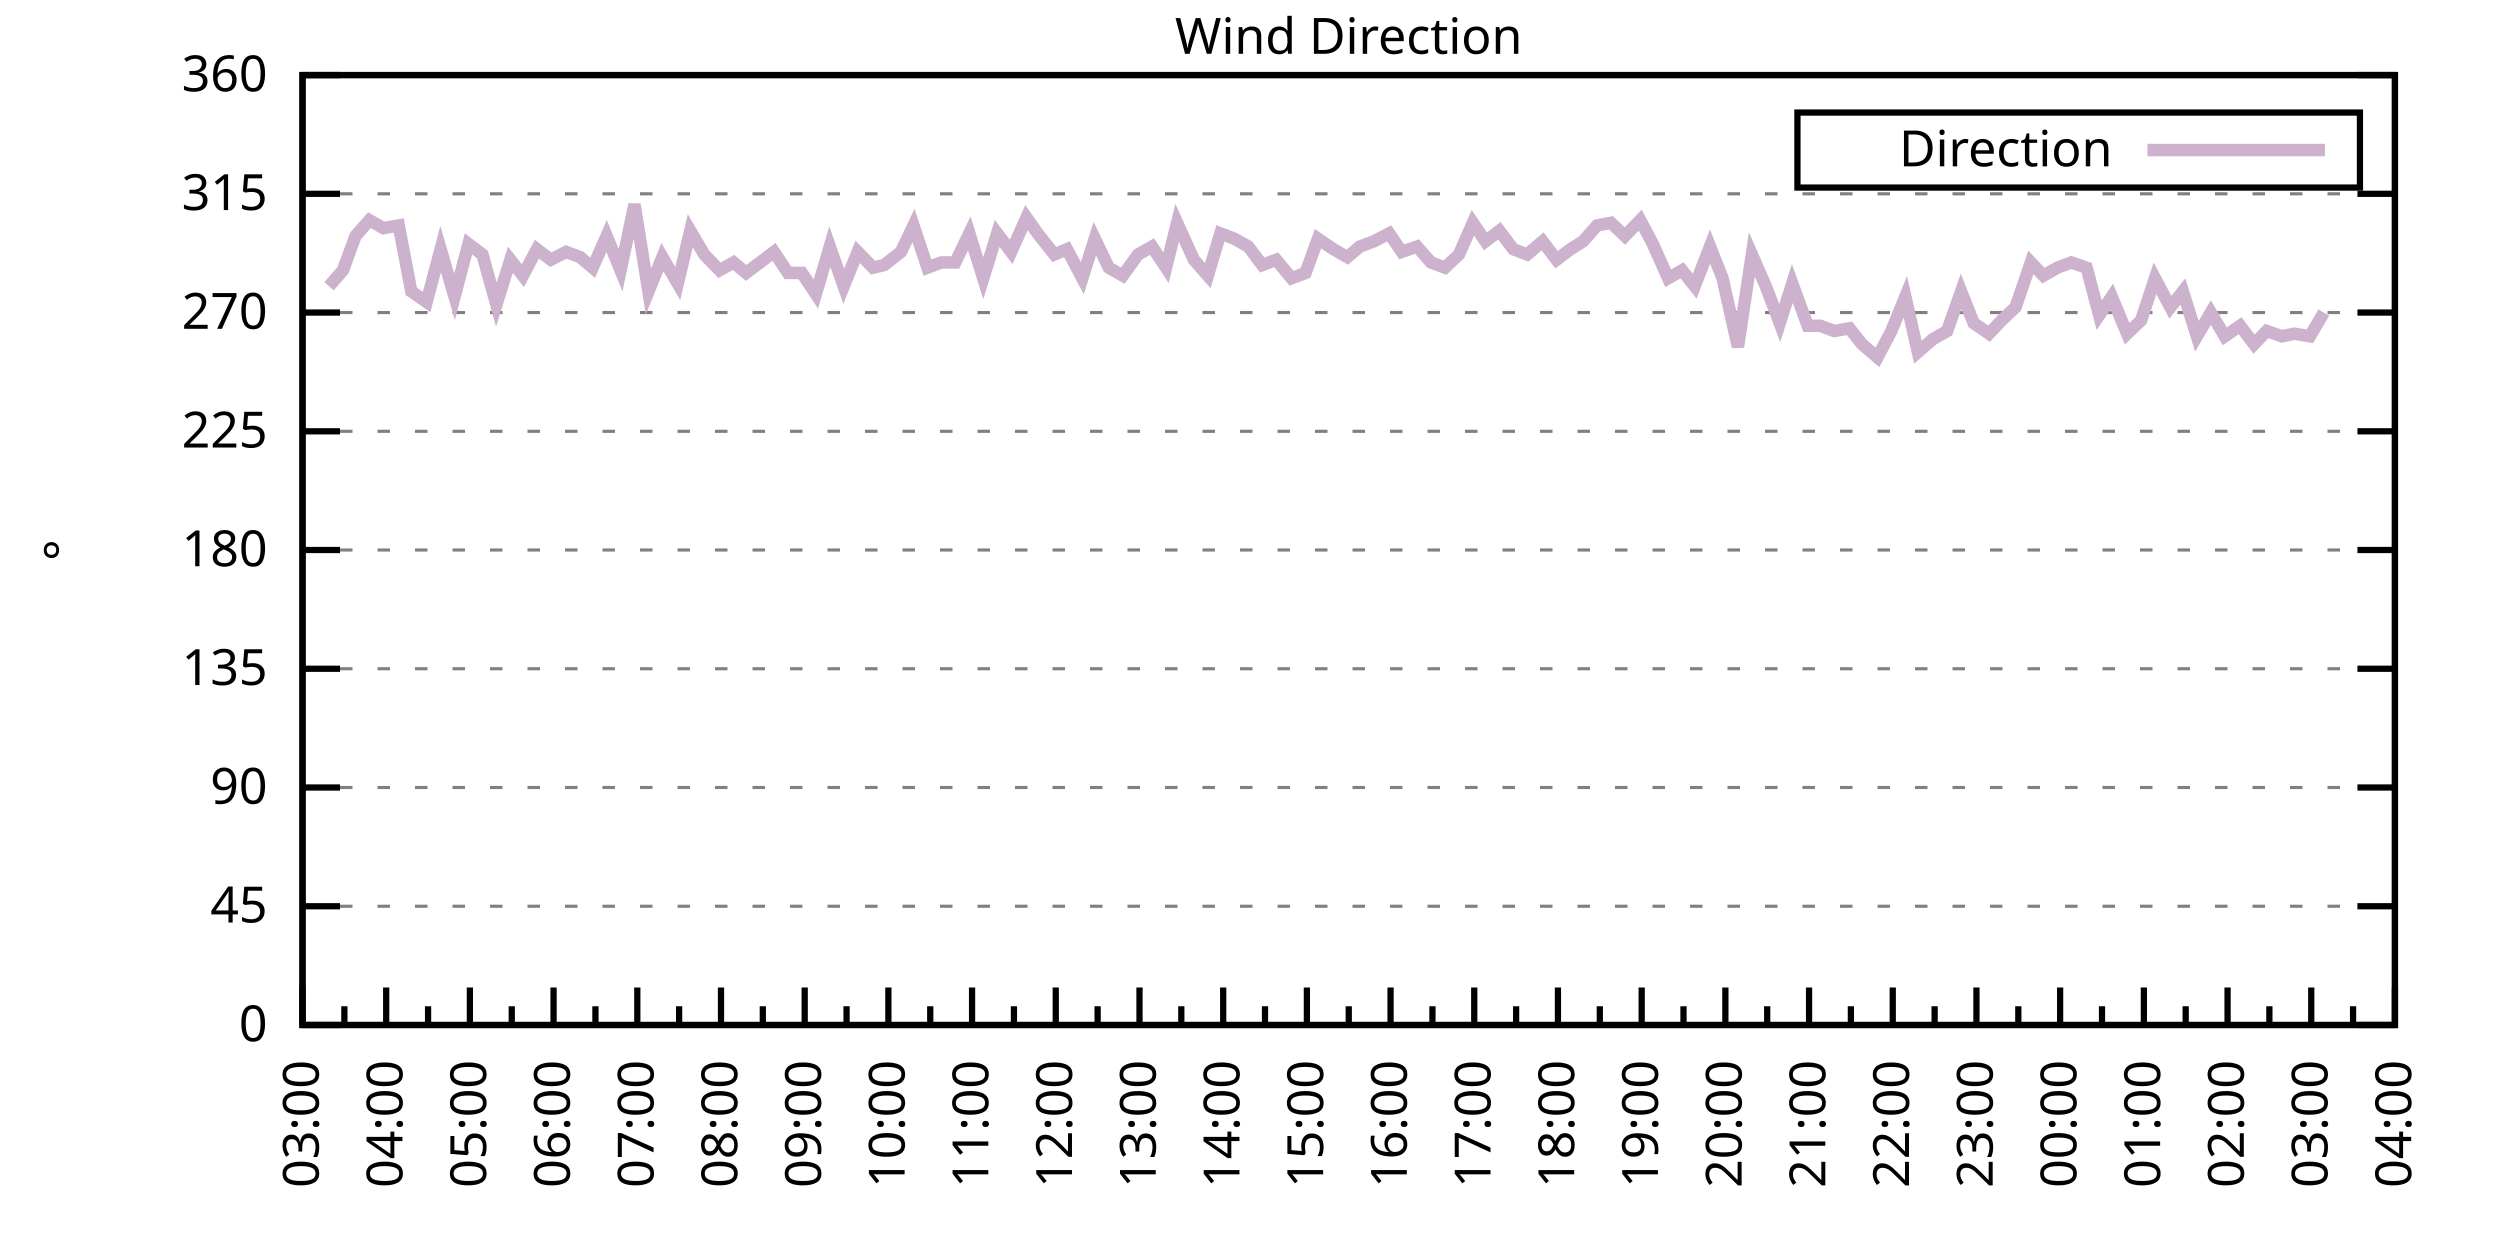
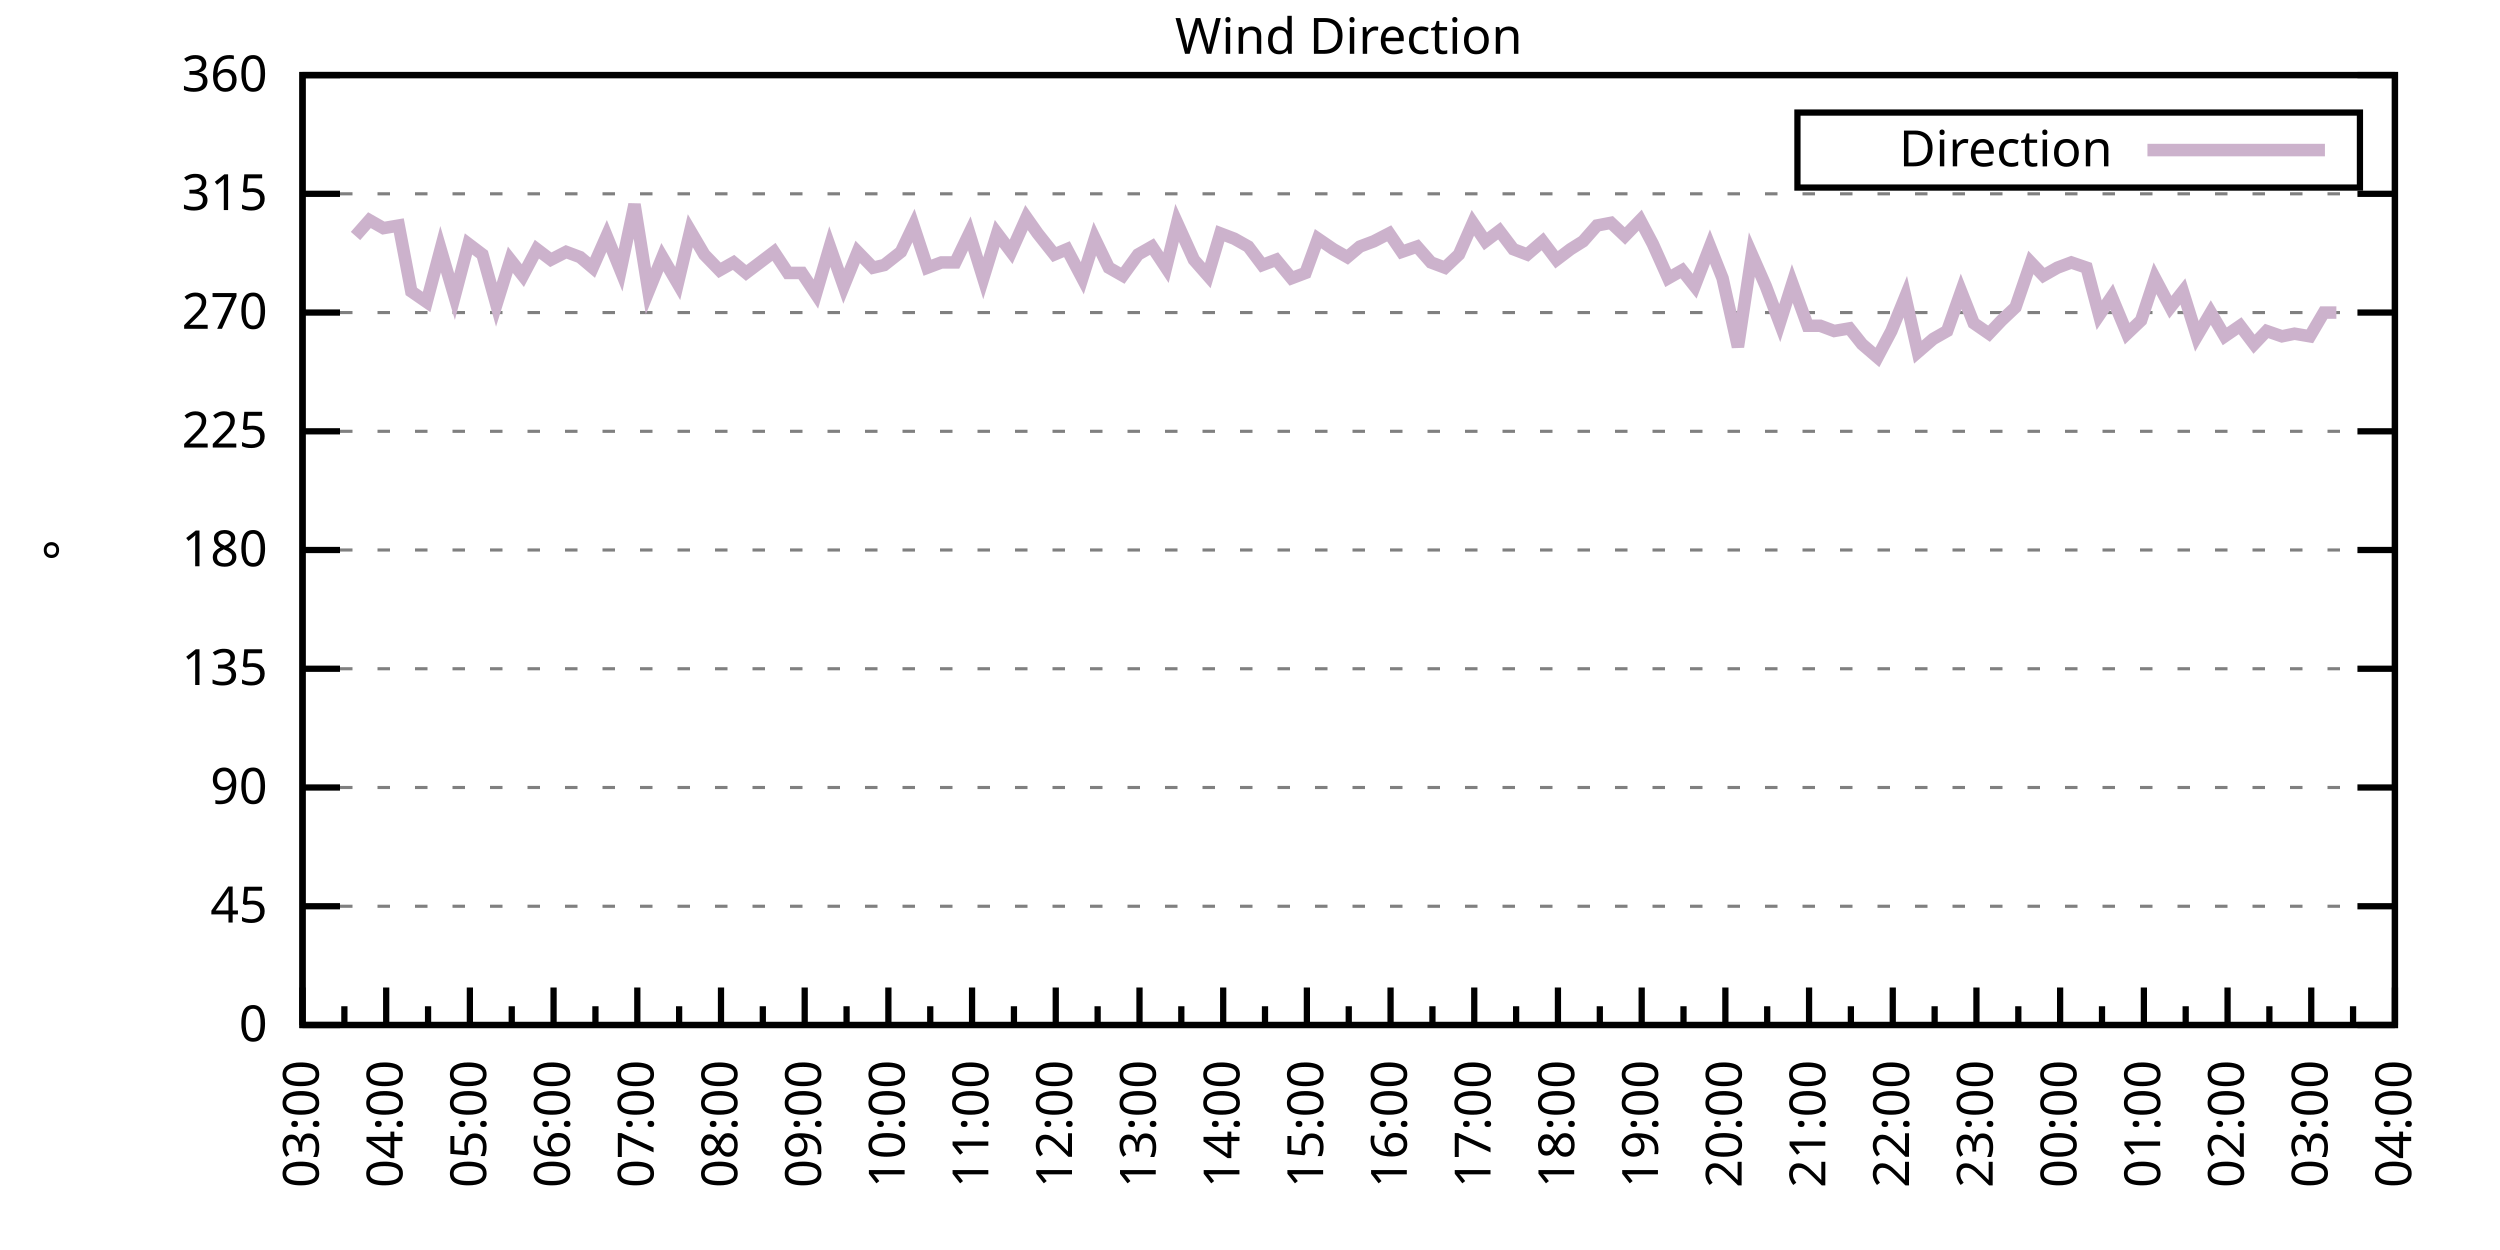
<svg xmlns="http://www.w3.org/2000/svg" xmlns:xlink="http://www.w3.org/1999/xlink" width="400" height="200" viewBox="0 0 400 200">
  <g id="gnuplot_canvas">
    <rect x="0" y="0" width="400" height="200" fill="none" />
    <defs>
      <circle id="gpDot" r="0.5" stroke-width="0.5" stroke="currentColor" />
      <path id="gpPt0" stroke-width="0.333" stroke="currentColor" d="M-1,0 h2 M0,-1 v2" />
      <path id="gpPt1" stroke-width="0.333" stroke="currentColor" d="M-1,-1 L1,1 M1,-1 L-1,1" />
      <path id="gpPt2" stroke-width="0.333" stroke="currentColor" d="M-1,0 L1,0 M0,-1 L0,1 M-1,-1 L1,1 M-1,1 L1,-1" />
      <rect id="gpPt3" stroke-width="0.333" stroke="currentColor" x="-1" y="-1" width="2" height="2" />
      <rect id="gpPt4" stroke-width="0.333" stroke="currentColor" fill="currentColor" x="-1" y="-1" width="2" height="2" />
      <circle id="gpPt5" stroke-width="0.333" stroke="currentColor" cx="0" cy="0" r="1" />
      <use xlink:href="#gpPt5" id="gpPt6" fill="currentColor" stroke="none" />
      <path id="gpPt7" stroke-width="0.333" stroke="currentColor" d="M0,-1.33 L-1.33,0.67 L1.33,0.67 z" />
      <use xlink:href="#gpPt7" id="gpPt8" fill="currentColor" stroke="none" />
      <use xlink:href="#gpPt7" id="gpPt9" stroke="currentColor" transform="rotate(180)" />
      <use xlink:href="#gpPt9" id="gpPt10" fill="currentColor" stroke="none" />
      <use xlink:href="#gpPt3" id="gpPt11" stroke="currentColor" transform="rotate(45)" />
      <use xlink:href="#gpPt11" id="gpPt12" fill="currentColor" stroke="none" />
      <path id="gpPt13" stroke-width="0.333" stroke="currentColor" d="M0,1.330 L1.265,0.411 L0.782,-1.067 L-0.782,-1.076 L-1.265,0.411 z" />
      <use xlink:href="#gpPt13" id="gpPt14" fill="currentColor" stroke="none" />
      <filter id="textbox" filterUnits="objectBoundingBox" x="0" y="0" height="1" width="1">
        <feFlood flood-color="white" flood-opacity="1" result="bgnd" />
        <feComposite in="SourceGraphic" in2="bgnd" operator="atop" />
      </filter>
      <filter id="greybox" filterUnits="objectBoundingBox" x="0" y="0" height="1" width="1">
        <feFlood flood-color="lightgrey" flood-opacity="1" result="grey" />
        <feComposite in="SourceGraphic" in2="grey" operator="atop" />
      </filter>
    </defs>
    <g fill="none" color="white" stroke="currentColor" stroke-width="1.00" stroke-linecap="butt" stroke-linejoin="miter">
</g>
    <g fill="none" color="black" stroke="currentColor" stroke-width="1.00" stroke-linecap="butt" stroke-linejoin="miter">
      <g stroke="none" shape-rendering="crispEdges">
        <polygon fill="rgb(255, 255, 255)" points="48.40,164.00 383.18,164.00 383.18,12.02 48.40,12.02 " />
      </g>
    </g>
    <g fill="none" color="black" stroke="currentColor" stroke-width="1.00" stroke-linecap="butt" stroke-linejoin="miter">
</g>
    <g fill="none" color="black" stroke="black" stroke-width="0.50" stroke-linecap="butt" stroke-linejoin="miter">
</g>
    <g fill="none" color="gray" stroke="currentColor" stroke-width="0.50" stroke-linecap="butt" stroke-linejoin="miter">
      <path stroke="gray" stroke-dasharray="2,4" class="gridline" d="M48.40,164.00 L383.19,164.00  " />
    </g>
    <g fill="none" color="gray" stroke="gray" stroke-width="1.00" stroke-linecap="butt" stroke-linejoin="miter">
</g>
    <g fill="none" color="black" stroke="currentColor" stroke-width="1.00" stroke-linecap="butt" stroke-linejoin="miter">
      <path stroke="black" d="M48.40,164.00 L54.40,164.00 M383.19,164.00 L377.19,164.00  " />
      <g transform="translate(42.80,166.60)" stroke="none" fill="black" font-family="Sans" font-size="8.00" text-anchor="end">
        <text>
          <tspan font-family="Sans"> 0</tspan>
        </text>
      </g>
    </g>
    <g fill="none" color="black" stroke="currentColor" stroke-width="1.00" stroke-linecap="butt" stroke-linejoin="miter">
</g>
    <g fill="none" color="black" stroke="black" stroke-width="0.50" stroke-linecap="butt" stroke-linejoin="miter">
</g>
    <g fill="none" color="gray" stroke="currentColor" stroke-width="0.50" stroke-linecap="butt" stroke-linejoin="miter">
      <path stroke="gray" stroke-dasharray="2,4" class="gridline" d="M48.40,145.00 L383.19,145.00  " />
    </g>
    <g fill="none" color="gray" stroke="gray" stroke-width="1.00" stroke-linecap="butt" stroke-linejoin="miter">
</g>
    <g fill="none" color="black" stroke="currentColor" stroke-width="1.00" stroke-linecap="butt" stroke-linejoin="miter">
      <path stroke="black" d="M48.40,145.00 L54.40,145.00 M383.19,145.00 L377.19,145.00  " />
      <g transform="translate(42.80,147.60)" stroke="none" fill="black" font-family="Sans" font-size="8.00" text-anchor="end">
        <text>
          <tspan font-family="Sans"> 45</tspan>
        </text>
      </g>
    </g>
    <g fill="none" color="black" stroke="currentColor" stroke-width="1.00" stroke-linecap="butt" stroke-linejoin="miter">
</g>
    <g fill="none" color="black" stroke="black" stroke-width="0.50" stroke-linecap="butt" stroke-linejoin="miter">
</g>
    <g fill="none" color="gray" stroke="currentColor" stroke-width="0.50" stroke-linecap="butt" stroke-linejoin="miter">
      <path stroke="gray" stroke-dasharray="2,4" class="gridline" d="M48.40,126.00 L383.19,126.00  " />
    </g>
    <g fill="none" color="gray" stroke="gray" stroke-width="1.00" stroke-linecap="butt" stroke-linejoin="miter">
</g>
    <g fill="none" color="black" stroke="currentColor" stroke-width="1.00" stroke-linecap="butt" stroke-linejoin="miter">
      <path stroke="black" d="M48.40,126.00 L54.40,126.00 M383.19,126.00 L377.19,126.00  " />
      <g transform="translate(42.80,128.60)" stroke="none" fill="black" font-family="Sans" font-size="8.00" text-anchor="end">
        <text>
          <tspan font-family="Sans"> 90</tspan>
        </text>
      </g>
    </g>
    <g fill="none" color="black" stroke="currentColor" stroke-width="1.00" stroke-linecap="butt" stroke-linejoin="miter">
</g>
    <g fill="none" color="black" stroke="black" stroke-width="0.50" stroke-linecap="butt" stroke-linejoin="miter">
</g>
    <g fill="none" color="gray" stroke="currentColor" stroke-width="0.50" stroke-linecap="butt" stroke-linejoin="miter">
      <path stroke="gray" stroke-dasharray="2,4" class="gridline" d="M48.40,107.00 L383.19,107.00  " />
    </g>
    <g fill="none" color="gray" stroke="gray" stroke-width="1.00" stroke-linecap="butt" stroke-linejoin="miter">
</g>
    <g fill="none" color="black" stroke="currentColor" stroke-width="1.00" stroke-linecap="butt" stroke-linejoin="miter">
      <path stroke="black" d="M48.40,107.00 L54.40,107.00 M383.19,107.00 L377.19,107.00  " />
      <g transform="translate(42.80,109.60)" stroke="none" fill="black" font-family="Sans" font-size="8.00" text-anchor="end">
        <text>
          <tspan font-family="Sans"> 135</tspan>
        </text>
      </g>
    </g>
    <g fill="none" color="black" stroke="currentColor" stroke-width="1.00" stroke-linecap="butt" stroke-linejoin="miter">
</g>
    <g fill="none" color="black" stroke="black" stroke-width="0.50" stroke-linecap="butt" stroke-linejoin="miter">
</g>
    <g fill="none" color="gray" stroke="currentColor" stroke-width="0.50" stroke-linecap="butt" stroke-linejoin="miter">
      <path stroke="gray" stroke-dasharray="2,4" class="gridline" d="M48.40,88.00 L383.19,88.00  " />
    </g>
    <g fill="none" color="gray" stroke="gray" stroke-width="1.00" stroke-linecap="butt" stroke-linejoin="miter">
</g>
    <g fill="none" color="black" stroke="currentColor" stroke-width="1.00" stroke-linecap="butt" stroke-linejoin="miter">
      <path stroke="black" d="M48.40,88.00 L54.40,88.00 M383.19,88.00 L377.19,88.00  " />
      <g transform="translate(42.80,90.60)" stroke="none" fill="black" font-family="Sans" font-size="8.00" text-anchor="end">
        <text>
          <tspan font-family="Sans"> 180</tspan>
        </text>
      </g>
    </g>
    <g fill="none" color="black" stroke="currentColor" stroke-width="1.00" stroke-linecap="butt" stroke-linejoin="miter">
</g>
    <g fill="none" color="black" stroke="black" stroke-width="0.50" stroke-linecap="butt" stroke-linejoin="miter">
</g>
    <g fill="none" color="gray" stroke="currentColor" stroke-width="0.50" stroke-linecap="butt" stroke-linejoin="miter">
      <path stroke="gray" stroke-dasharray="2,4" class="gridline" d="M48.40,69.01 L383.19,69.01  " />
    </g>
    <g fill="none" color="gray" stroke="gray" stroke-width="1.00" stroke-linecap="butt" stroke-linejoin="miter">
</g>
    <g fill="none" color="black" stroke="currentColor" stroke-width="1.00" stroke-linecap="butt" stroke-linejoin="miter">
      <path stroke="black" d="M48.40,69.01 L54.40,69.01 M383.19,69.01 L377.19,69.01  " />
      <g transform="translate(42.80,71.61)" stroke="none" fill="black" font-family="Sans" font-size="8.00" text-anchor="end">
        <text>
          <tspan font-family="Sans"> 225</tspan>
        </text>
      </g>
    </g>
    <g fill="none" color="black" stroke="currentColor" stroke-width="1.00" stroke-linecap="butt" stroke-linejoin="miter">
</g>
    <g fill="none" color="black" stroke="black" stroke-width="0.50" stroke-linecap="butt" stroke-linejoin="miter">
</g>
    <g fill="none" color="gray" stroke="currentColor" stroke-width="0.50" stroke-linecap="butt" stroke-linejoin="miter">
      <path stroke="gray" stroke-dasharray="2,4" class="gridline" d="M48.40,50.01 L383.19,50.01  " />
    </g>
    <g fill="none" color="gray" stroke="gray" stroke-width="1.00" stroke-linecap="butt" stroke-linejoin="miter">
</g>
    <g fill="none" color="black" stroke="currentColor" stroke-width="1.00" stroke-linecap="butt" stroke-linejoin="miter">
      <path stroke="black" d="M48.40,50.01 L54.40,50.01 M383.19,50.01 L377.19,50.01  " />
      <g transform="translate(42.80,52.61)" stroke="none" fill="black" font-family="Sans" font-size="8.00" text-anchor="end">
        <text>
          <tspan font-family="Sans"> 270</tspan>
        </text>
      </g>
    </g>
    <g fill="none" color="black" stroke="currentColor" stroke-width="1.00" stroke-linecap="butt" stroke-linejoin="miter">
</g>
    <g fill="none" color="black" stroke="black" stroke-width="0.50" stroke-linecap="butt" stroke-linejoin="miter">
</g>
    <g fill="none" color="gray" stroke="currentColor" stroke-width="0.50" stroke-linecap="butt" stroke-linejoin="miter">
      <path stroke="gray" stroke-dasharray="2,4" class="gridline" d="M48.40,31.01 L383.19,31.01  " />
    </g>
    <g fill="none" color="gray" stroke="gray" stroke-width="1.00" stroke-linecap="butt" stroke-linejoin="miter">
</g>
    <g fill="none" color="black" stroke="currentColor" stroke-width="1.00" stroke-linecap="butt" stroke-linejoin="miter">
      <path stroke="black" d="M48.40,31.01 L54.40,31.01 M383.19,31.01 L377.19,31.01  " />
      <g transform="translate(42.80,33.61)" stroke="none" fill="black" font-family="Sans" font-size="8.00" text-anchor="end">
        <text>
          <tspan font-family="Sans"> 315</tspan>
        </text>
      </g>
    </g>
    <g fill="none" color="black" stroke="currentColor" stroke-width="1.00" stroke-linecap="butt" stroke-linejoin="miter">
</g>
    <g fill="none" color="black" stroke="black" stroke-width="0.50" stroke-linecap="butt" stroke-linejoin="miter">
</g>
    <g fill="none" color="gray" stroke="currentColor" stroke-width="0.50" stroke-linecap="butt" stroke-linejoin="miter">
      <path stroke="gray" stroke-dasharray="2,4" class="gridline" d="M48.40,12.01 L383.19,12.01  " />
    </g>
    <g fill="none" color="gray" stroke="gray" stroke-width="1.00" stroke-linecap="butt" stroke-linejoin="miter">
</g>
    <g fill="none" color="black" stroke="currentColor" stroke-width="1.00" stroke-linecap="butt" stroke-linejoin="miter">
      <path stroke="black" d="M48.40,12.01 L54.40,12.01 M383.19,12.01 L377.19,12.01  " />
      <g transform="translate(42.80,14.61)" stroke="none" fill="black" font-family="Sans" font-size="8.00" text-anchor="end">
        <text>
          <tspan font-family="Sans"> 360</tspan>
        </text>
      </g>
    </g>
    <g fill="none" color="black" stroke="currentColor" stroke-width="1.00" stroke-linecap="butt" stroke-linejoin="miter">
      <path stroke="black" d="M48.40,164.00 L48.40,158.00  " />
      <g transform="translate(51.00,169.60) rotate(270)" stroke="none" fill="black" font-family="Sans" font-size="8.00" text-anchor="end">
        <text>
          <tspan font-family="Sans">03:00</tspan>
        </text>
      </g>
    </g>
    <g fill="none" color="black" stroke="currentColor" stroke-width="1.00" stroke-linecap="butt" stroke-linejoin="miter">
      <path stroke="black" d="M55.10,164.00 L55.10,161.00 M61.79,164.00 L61.79,158.00  " />
      <g transform="translate(64.39,169.60) rotate(270)" stroke="none" fill="black" font-family="Sans" font-size="8.00" text-anchor="end">
        <text>
          <tspan font-family="Sans">04:00</tspan>
        </text>
      </g>
    </g>
    <g fill="none" color="black" stroke="currentColor" stroke-width="1.00" stroke-linecap="butt" stroke-linejoin="miter">
      <path stroke="black" d="M68.49,164.00 L68.49,161.00 M75.18,164.00 L75.18,158.00  " />
      <g transform="translate(77.78,169.60) rotate(270)" stroke="none" fill="black" font-family="Sans" font-size="8.00" text-anchor="end">
        <text>
          <tspan font-family="Sans">05:00</tspan>
        </text>
      </g>
    </g>
    <g fill="none" color="black" stroke="currentColor" stroke-width="1.00" stroke-linecap="butt" stroke-linejoin="miter">
      <path stroke="black" d="M81.88,164.00 L81.88,161.00 M88.57,164.00 L88.57,158.00  " />
      <g transform="translate(91.17,169.60) rotate(270)" stroke="none" fill="black" font-family="Sans" font-size="8.00" text-anchor="end">
        <text>
          <tspan font-family="Sans">06:00</tspan>
        </text>
      </g>
    </g>
    <g fill="none" color="black" stroke="currentColor" stroke-width="1.00" stroke-linecap="butt" stroke-linejoin="miter">
      <path stroke="black" d="M95.27,164.00 L95.27,161.00 M101.97,164.00 L101.97,158.00  " />
      <g transform="translate(104.57,169.60) rotate(270)" stroke="none" fill="black" font-family="Sans" font-size="8.00" text-anchor="end">
        <text>
          <tspan font-family="Sans">07:00</tspan>
        </text>
      </g>
    </g>
    <g fill="none" color="black" stroke="currentColor" stroke-width="1.00" stroke-linecap="butt" stroke-linejoin="miter">
      <path stroke="black" d="M108.66,164.00 L108.66,161.00 M115.36,164.00 L115.36,158.00  " />
      <g transform="translate(117.96,169.60) rotate(270)" stroke="none" fill="black" font-family="Sans" font-size="8.00" text-anchor="end">
        <text>
          <tspan font-family="Sans">08:00</tspan>
        </text>
      </g>
    </g>
    <g fill="none" color="black" stroke="currentColor" stroke-width="1.00" stroke-linecap="butt" stroke-linejoin="miter">
      <path stroke="black" d="M122.05,164.00 L122.05,161.00 M128.75,164.00 L128.75,158.00  " />
      <g transform="translate(131.35,169.60) rotate(270)" stroke="none" fill="black" font-family="Sans" font-size="8.00" text-anchor="end">
        <text>
          <tspan font-family="Sans">09:00</tspan>
        </text>
      </g>
    </g>
    <g fill="none" color="black" stroke="currentColor" stroke-width="1.00" stroke-linecap="butt" stroke-linejoin="miter">
      <path stroke="black" d="M135.45,164.00 L135.45,161.00 M142.14,164.00 L142.14,158.00  " />
      <g transform="translate(144.74,169.60) rotate(270)" stroke="none" fill="black" font-family="Sans" font-size="8.00" text-anchor="end">
        <text>
          <tspan font-family="Sans">10:00</tspan>
        </text>
      </g>
    </g>
    <g fill="none" color="black" stroke="currentColor" stroke-width="1.00" stroke-linecap="butt" stroke-linejoin="miter">
      <path stroke="black" d="M148.84,164.00 L148.84,161.00 M155.53,164.00 L155.53,158.00  " />
      <g transform="translate(158.13,169.60) rotate(270)" stroke="none" fill="black" font-family="Sans" font-size="8.00" text-anchor="end">
        <text>
          <tspan font-family="Sans">11:00</tspan>
        </text>
      </g>
    </g>
    <g fill="none" color="black" stroke="currentColor" stroke-width="1.00" stroke-linecap="butt" stroke-linejoin="miter">
      <path stroke="black" d="M162.23,164.00 L162.23,161.00 M168.92,164.00 L168.92,158.00  " />
      <g transform="translate(171.52,169.60) rotate(270)" stroke="none" fill="black" font-family="Sans" font-size="8.00" text-anchor="end">
        <text>
          <tspan font-family="Sans">12:00</tspan>
        </text>
      </g>
    </g>
    <g fill="none" color="black" stroke="currentColor" stroke-width="1.00" stroke-linecap="butt" stroke-linejoin="miter">
      <path stroke="black" d="M175.62,164.00 L175.62,161.00 M182.32,164.00 L182.32,158.00  " />
      <g transform="translate(184.92,169.60) rotate(270)" stroke="none" fill="black" font-family="Sans" font-size="8.00" text-anchor="end">
        <text>
          <tspan font-family="Sans">13:00</tspan>
        </text>
      </g>
    </g>
    <g fill="none" color="black" stroke="currentColor" stroke-width="1.00" stroke-linecap="butt" stroke-linejoin="miter">
      <path stroke="black" d="M189.01,164.00 L189.01,161.00 M195.71,164.00 L195.71,158.00  " />
      <g transform="translate(198.31,169.60) rotate(270)" stroke="none" fill="black" font-family="Sans" font-size="8.00" text-anchor="end">
        <text>
          <tspan font-family="Sans">14:00</tspan>
        </text>
      </g>
    </g>
    <g fill="none" color="black" stroke="currentColor" stroke-width="1.00" stroke-linecap="butt" stroke-linejoin="miter">
      <path stroke="black" d="M202.40,164.00 L202.40,161.00 M209.10,164.00 L209.10,158.00  " />
      <g transform="translate(211.70,169.60) rotate(270)" stroke="none" fill="black" font-family="Sans" font-size="8.00" text-anchor="end">
        <text>
          <tspan font-family="Sans">15:00</tspan>
        </text>
      </g>
    </g>
    <g fill="none" color="black" stroke="currentColor" stroke-width="1.00" stroke-linecap="butt" stroke-linejoin="miter">
      <path stroke="black" d="M215.80,164.00 L215.80,161.00 M222.49,164.00 L222.49,158.00  " />
      <g transform="translate(225.09,169.60) rotate(270)" stroke="none" fill="black" font-family="Sans" font-size="8.00" text-anchor="end">
        <text>
          <tspan font-family="Sans">16:00</tspan>
        </text>
      </g>
    </g>
    <g fill="none" color="black" stroke="currentColor" stroke-width="1.00" stroke-linecap="butt" stroke-linejoin="miter">
      <path stroke="black" d="M229.19,164.00 L229.19,161.00 M235.88,164.00 L235.88,158.00  " />
      <g transform="translate(238.48,169.60) rotate(270)" stroke="none" fill="black" font-family="Sans" font-size="8.00" text-anchor="end">
        <text>
          <tspan font-family="Sans">17:00</tspan>
        </text>
      </g>
    </g>
    <g fill="none" color="black" stroke="currentColor" stroke-width="1.00" stroke-linecap="butt" stroke-linejoin="miter">
      <path stroke="black" d="M242.58,164.00 L242.58,161.00 M249.27,164.00 L249.27,158.00  " />
      <g transform="translate(251.87,169.60) rotate(270)" stroke="none" fill="black" font-family="Sans" font-size="8.00" text-anchor="end">
        <text>
          <tspan font-family="Sans">18:00</tspan>
        </text>
      </g>
    </g>
    <g fill="none" color="black" stroke="currentColor" stroke-width="1.00" stroke-linecap="butt" stroke-linejoin="miter">
      <path stroke="black" d="M255.97,164.00 L255.97,161.00 M262.67,164.00 L262.67,158.00  " />
      <g transform="translate(265.27,169.60) rotate(270)" stroke="none" fill="black" font-family="Sans" font-size="8.00" text-anchor="end">
        <text>
          <tspan font-family="Sans">19:00</tspan>
        </text>
      </g>
    </g>
    <g fill="none" color="black" stroke="currentColor" stroke-width="1.00" stroke-linecap="butt" stroke-linejoin="miter">
      <path stroke="black" d="M269.36,164.00 L269.36,161.00 M276.06,164.00 L276.06,158.00  " />
      <g transform="translate(278.66,169.60) rotate(270)" stroke="none" fill="black" font-family="Sans" font-size="8.00" text-anchor="end">
        <text>
          <tspan font-family="Sans">20:00</tspan>
        </text>
      </g>
    </g>
    <g fill="none" color="black" stroke="currentColor" stroke-width="1.00" stroke-linecap="butt" stroke-linejoin="miter">
      <path stroke="black" d="M282.75,164.00 L282.75,161.00 M289.45,164.00 L289.45,158.00  " />
      <g transform="translate(292.05,169.60) rotate(270)" stroke="none" fill="black" font-family="Sans" font-size="8.00" text-anchor="end">
        <text>
          <tspan font-family="Sans">21:00</tspan>
        </text>
      </g>
    </g>
    <g fill="none" color="black" stroke="currentColor" stroke-width="1.00" stroke-linecap="butt" stroke-linejoin="miter">
      <path stroke="black" d="M296.14,164.00 L296.14,161.00 M302.84,164.00 L302.84,158.00  " />
      <g transform="translate(305.44,169.60) rotate(270)" stroke="none" fill="black" font-family="Sans" font-size="8.00" text-anchor="end">
        <text>
          <tspan font-family="Sans">22:00</tspan>
        </text>
      </g>
    </g>
    <g fill="none" color="black" stroke="currentColor" stroke-width="1.00" stroke-linecap="butt" stroke-linejoin="miter">
      <path stroke="black" d="M309.54,164.00 L309.54,161.00 M316.23,164.00 L316.23,158.00  " />
      <g transform="translate(318.83,169.60) rotate(270)" stroke="none" fill="black" font-family="Sans" font-size="8.00" text-anchor="end">
        <text>
          <tspan font-family="Sans">23:00</tspan>
        </text>
      </g>
    </g>
    <g fill="none" color="black" stroke="currentColor" stroke-width="1.00" stroke-linecap="butt" stroke-linejoin="miter">
      <path stroke="black" d="M322.93,164.00 L322.93,161.00 M329.62,164.00 L329.62,158.00  " />
      <g transform="translate(332.22,169.60) rotate(270)" stroke="none" fill="black" font-family="Sans" font-size="8.00" text-anchor="end">
        <text>
          <tspan font-family="Sans">00:00</tspan>
        </text>
      </g>
    </g>
    <g fill="none" color="black" stroke="currentColor" stroke-width="1.00" stroke-linecap="butt" stroke-linejoin="miter">
      <path stroke="black" d="M336.32,164.00 L336.32,161.00 M343.02,164.00 L343.02,158.00  " />
      <g transform="translate(345.62,169.60) rotate(270)" stroke="none" fill="black" font-family="Sans" font-size="8.00" text-anchor="end">
        <text>
          <tspan font-family="Sans">01:00</tspan>
        </text>
      </g>
    </g>
    <g fill="none" color="black" stroke="currentColor" stroke-width="1.00" stroke-linecap="butt" stroke-linejoin="miter">
      <path stroke="black" d="M349.71,164.00 L349.71,161.00 M356.41,164.00 L356.41,158.00  " />
      <g transform="translate(359.01,169.60) rotate(270)" stroke="none" fill="black" font-family="Sans" font-size="8.00" text-anchor="end">
        <text>
          <tspan font-family="Sans">02:00</tspan>
        </text>
      </g>
    </g>
    <g fill="none" color="black" stroke="currentColor" stroke-width="1.00" stroke-linecap="butt" stroke-linejoin="miter">
      <path stroke="black" d="M363.10,164.00 L363.10,161.00 M369.80,164.00 L369.80,158.00  " />
      <g transform="translate(372.40,169.60) rotate(270)" stroke="none" fill="black" font-family="Sans" font-size="8.00" text-anchor="end">
        <text>
          <tspan font-family="Sans">03:00</tspan>
        </text>
      </g>
    </g>
    <g fill="none" color="black" stroke="currentColor" stroke-width="1.00" stroke-linecap="butt" stroke-linejoin="miter">
      <path stroke="black" d="M376.49,164.00 L376.49,161.00 M383.19,164.00 L383.19,158.00  " />
      <g transform="translate(385.79,169.60) rotate(270)" stroke="none" fill="black" font-family="Sans" font-size="8.00" text-anchor="end">
        <text>
          <tspan font-family="Sans">04:00</tspan>
        </text>
      </g>
    </g>
    <g fill="none" color="black" stroke="currentColor" stroke-width="1.00" stroke-linecap="butt" stroke-linejoin="miter">
</g>
    <g fill="none" color="black" stroke="currentColor" stroke-width="1.00" stroke-linecap="butt" stroke-linejoin="miter">
      <path stroke="black" d="M48.40,12.01 L48.40,164.00 L383.19,164.00 L383.19,12.01 L48.40,12.01 Z  " />
    </g>
    <g fill="none" color="black" stroke="currentColor" stroke-width="1.00" stroke-linecap="butt" stroke-linejoin="miter">
      <g transform="translate(12.80,88.01) rotate(270)" stroke="none" fill="black" font-family="Sans" font-size="8.00" text-anchor="middle">
        <text>
          <tspan font-family="Sans">°</tspan>
        </text>
      </g>
    </g>
    <g fill="none" color="black" stroke="currentColor" stroke-width="1.00" stroke-linecap="butt" stroke-linejoin="miter">
</g>
    <g fill="none" color="black" stroke="currentColor" stroke-width="1.00" stroke-linecap="butt" stroke-linejoin="miter">
      <path stroke="black" d="M287.59,30.01 L287.59,18.01 L377.59,18.01 L377.59,30.01 L287.59,30.01 Z  " />
    </g>
    <g id="Wind_direction_plot_1">
      <g fill="none" color="white" stroke="black" stroke-width="2.00" stroke-linecap="butt" stroke-linejoin="miter">
</g>
      <g fill="none" color="black" stroke="currentColor" stroke-width="2.00" stroke-linecap="butt" stroke-linejoin="miter">
        <g transform="translate(337.99,26.61)" stroke="none" fill="black" font-family="Sans" font-size="8.00" text-anchor="end">
          <text>
            <tspan font-family="Sans">Direction</tspan>
          </text>
        </g>
      </g>
      <g fill="none" color="black" stroke="currentColor" stroke-width="2.00" stroke-linecap="butt" stroke-linejoin="miter">
-         <path stroke="rgb(204, 178, 204)" d="M343.59,24.01 L371.99,24.01 M52.64,45.79 L54.87,43.25 L56.88,37.76 L59.11,35.23 L61.35,36.50 L63.80,36.08   L65.81,46.63 L68.26,48.32 L70.50,39.87 L72.73,47.47 L74.96,39.03 L77.19,40.72 L79.42,48.74 L81.66,41.56   L83.66,44.10 L85.90,39.87 L88.13,41.56 L90.58,40.30 L92.82,41.14 L94.82,42.83 L97.06,37.76 L99.29,43.25   L101.52,32.70 L103.75,46.63 L105.98,41.14 L108.44,45.36 L110.45,36.92 L112.68,40.72 L115.13,43.25 L117.37,41.99   L119.38,43.67 L121.61,41.99 L123.84,40.30 L126.07,43.67 L128.30,43.67 L130.54,47.05 L132.77,39.45 L135.00,45.79   L137.23,40.30 L139.69,42.83 L141.47,42.41 L144.15,40.30 L146.16,36.08 L148.39,42.83 L150.62,41.99 L152.85,41.99   L155.09,37.34 L157.32,44.52 L159.55,37.34 L161.78,40.30 L164.24,34.81 L166.02,37.34 L168.70,40.72 L170.71,39.87   L173.17,44.52 L175.17,38.19 L177.41,42.83 L179.64,44.10 L182.09,40.72 L184.32,39.45 L186.56,42.83 L188.34,35.65   L191.02,41.56 L193.25,44.10 L195.26,37.34 L197.49,38.19 L199.73,39.45 L201.96,42.41 L204.19,41.56 L206.64,44.52   L208.88,43.67 L210.88,38.19 L213.34,39.87 L215.57,41.14 L217.58,39.45 L219.81,38.61 L222.27,37.34 L224.28,40.30   L226.73,39.45 L228.96,41.99 L231.20,42.83 L233.43,40.72 L235.66,35.65 L237.67,38.61 L239.90,36.92 L242.13,39.87   L244.36,40.72 L246.82,38.61 L249.05,41.56 L251.28,39.87 L253.29,38.61 L255.52,36.08 L257.76,35.65 L259.99,37.76   L262.44,35.23 L264.45,39.03 L266.91,44.52 L269.14,43.25 L271.15,45.79 L273.60,39.45 L275.61,44.52 L278.07,55.50   L280.30,40.72 L282.53,45.79 L284.76,51.70 L286.77,45.36 L289.23,52.12 L291.23,52.12 L293.47,52.96 L295.92,52.54   L297.93,55.07 L300.39,57.18 L302.62,52.96 L304.85,47.47 L306.86,56.34 L309.31,54.23 L311.54,52.96 L313.78,46.63   L315.79,51.70 L318.24,53.39 L320.25,51.27 L322.48,49.16 L324.94,41.99 L326.95,44.10 L329.18,42.83 L331.41,41.99   L333.86,42.83 L335.87,50.43 L337.88,47.47 L340.34,53.39 L342.57,51.27 L344.80,44.52 L347.26,49.16 L349.26,46.63   L351.50,53.81 L353.73,50.01 L355.96,53.81 L358.42,52.12 L360.65,55.07 L362.66,52.96 L365.11,53.81 L367.12,53.39   L369.58,53.81 L371.81,50.01  " />
+         <path stroke="rgb(204, 178, 204)" d="M343.59,24.01 L371.99,24.01 M56.88,37.76 L59.11,35.23 L61.35,36.50 L63.80,36.08 L65.81,46.63 L68.26,48.32   L70.50,39.87 L72.73,47.47 L74.96,39.03 L77.19,40.72 L79.42,48.74 L81.66,41.56 L83.66,44.10 L85.90,39.87   L88.13,41.56 L90.58,40.30 L92.82,41.14 L94.82,42.83 L97.06,37.76 L99.29,43.25 L101.52,32.70 L103.75,46.63   L105.98,41.14 L108.44,45.36 L110.45,36.92 L112.68,40.72 L115.13,43.25 L117.37,41.99 L119.38,43.67 L121.61,41.99   L123.84,40.30 L126.07,43.67 L128.30,43.67 L130.54,47.05 L132.77,39.45 L135.00,45.79 L137.23,40.30 L139.69,42.83   L141.47,42.41 L144.15,40.30 L146.16,36.08 L148.39,42.83 L150.62,41.99 L152.85,41.99 L155.09,37.34 L157.32,44.52   L159.55,37.34 L161.78,40.30 L164.24,34.81 L166.02,37.34 L168.70,40.72 L170.71,39.87 L173.17,44.52 L175.17,38.19   L177.41,42.83 L179.64,44.10 L182.09,40.72 L184.32,39.45 L186.56,42.83 L188.34,35.65 L191.02,41.56 L193.25,44.10   L195.26,37.34 L197.49,38.19 L199.73,39.45 L201.96,42.41 L204.19,41.56 L206.64,44.52 L208.88,43.67 L210.88,38.19   L213.34,39.87 L215.57,41.14 L217.58,39.45 L219.81,38.61 L222.27,37.34 L224.28,40.30 L226.73,39.45 L228.96,41.99   L231.20,42.83 L233.43,40.72 L235.66,35.65 L237.67,38.61 L239.90,36.92 L242.13,39.87 L244.36,40.72 L246.82,38.61   L249.05,41.56 L251.28,39.87 L253.29,38.61 L255.52,36.08 L257.76,35.65 L259.99,37.76 L262.44,35.23 L264.45,39.03   L266.91,44.52 L269.14,43.25 L271.15,45.79 L273.60,39.45 L275.61,44.52 L278.07,55.50 L280.30,40.72 L282.53,45.79   L284.76,51.70 L286.77,45.36 L289.23,52.12 L291.23,52.12 L293.47,52.96 L295.92,52.54 L297.93,55.07 L300.39,57.18   L302.62,52.96 L304.85,47.47 L306.86,56.34 L309.31,54.23 L311.54,52.96 L313.78,46.63 L315.79,51.70 L318.24,53.39   L320.25,51.27 L322.48,49.16 L324.94,41.99 L326.95,44.10 L329.18,42.83 L331.41,41.99 L333.86,42.83 L335.87,50.43   L337.88,47.47 L340.34,53.39 L342.57,51.27 L344.80,44.52 L347.26,49.16 L349.26,46.63 L351.50,53.81 L353.73,50.01   L355.96,53.81 L358.42,52.12 L360.65,55.07 L362.66,52.96 L365.11,53.81 L367.12,53.39 L369.58,53.81 L371.81,50.01   L373.82,50.01  " />
      </g>
    </g>
    <g fill="none" color="black" stroke="currentColor" stroke-width="2.00" stroke-linecap="butt" stroke-linejoin="miter">
</g>
    <g fill="none" color="black" stroke="black" stroke-width="1.00" stroke-linecap="butt" stroke-linejoin="miter">
</g>
    <g fill="none" color="black" stroke="currentColor" stroke-width="1.00" stroke-linecap="butt" stroke-linejoin="miter">
      <path stroke="black" d="M48.40,12.01 L48.40,164.00 L383.19,164.00 L383.19,12.01 L48.40,12.01 Z  " />
    </g>
    <g fill="none" color="black" stroke="currentColor" stroke-width="1.00" stroke-linecap="butt" stroke-linejoin="miter">
      <g transform="translate(215.79,8.61)" stroke="none" fill="black" font-family="Sans" font-size="8.00" text-anchor="middle">
        <text>
          <tspan font-family="Sans">Wind Direction</tspan>
        </text>
      </g>
    </g>
    <g fill="none" color="black" stroke="currentColor" stroke-width="1.00" stroke-linecap="butt" stroke-linejoin="miter">
</g>
  </g>
</svg>
